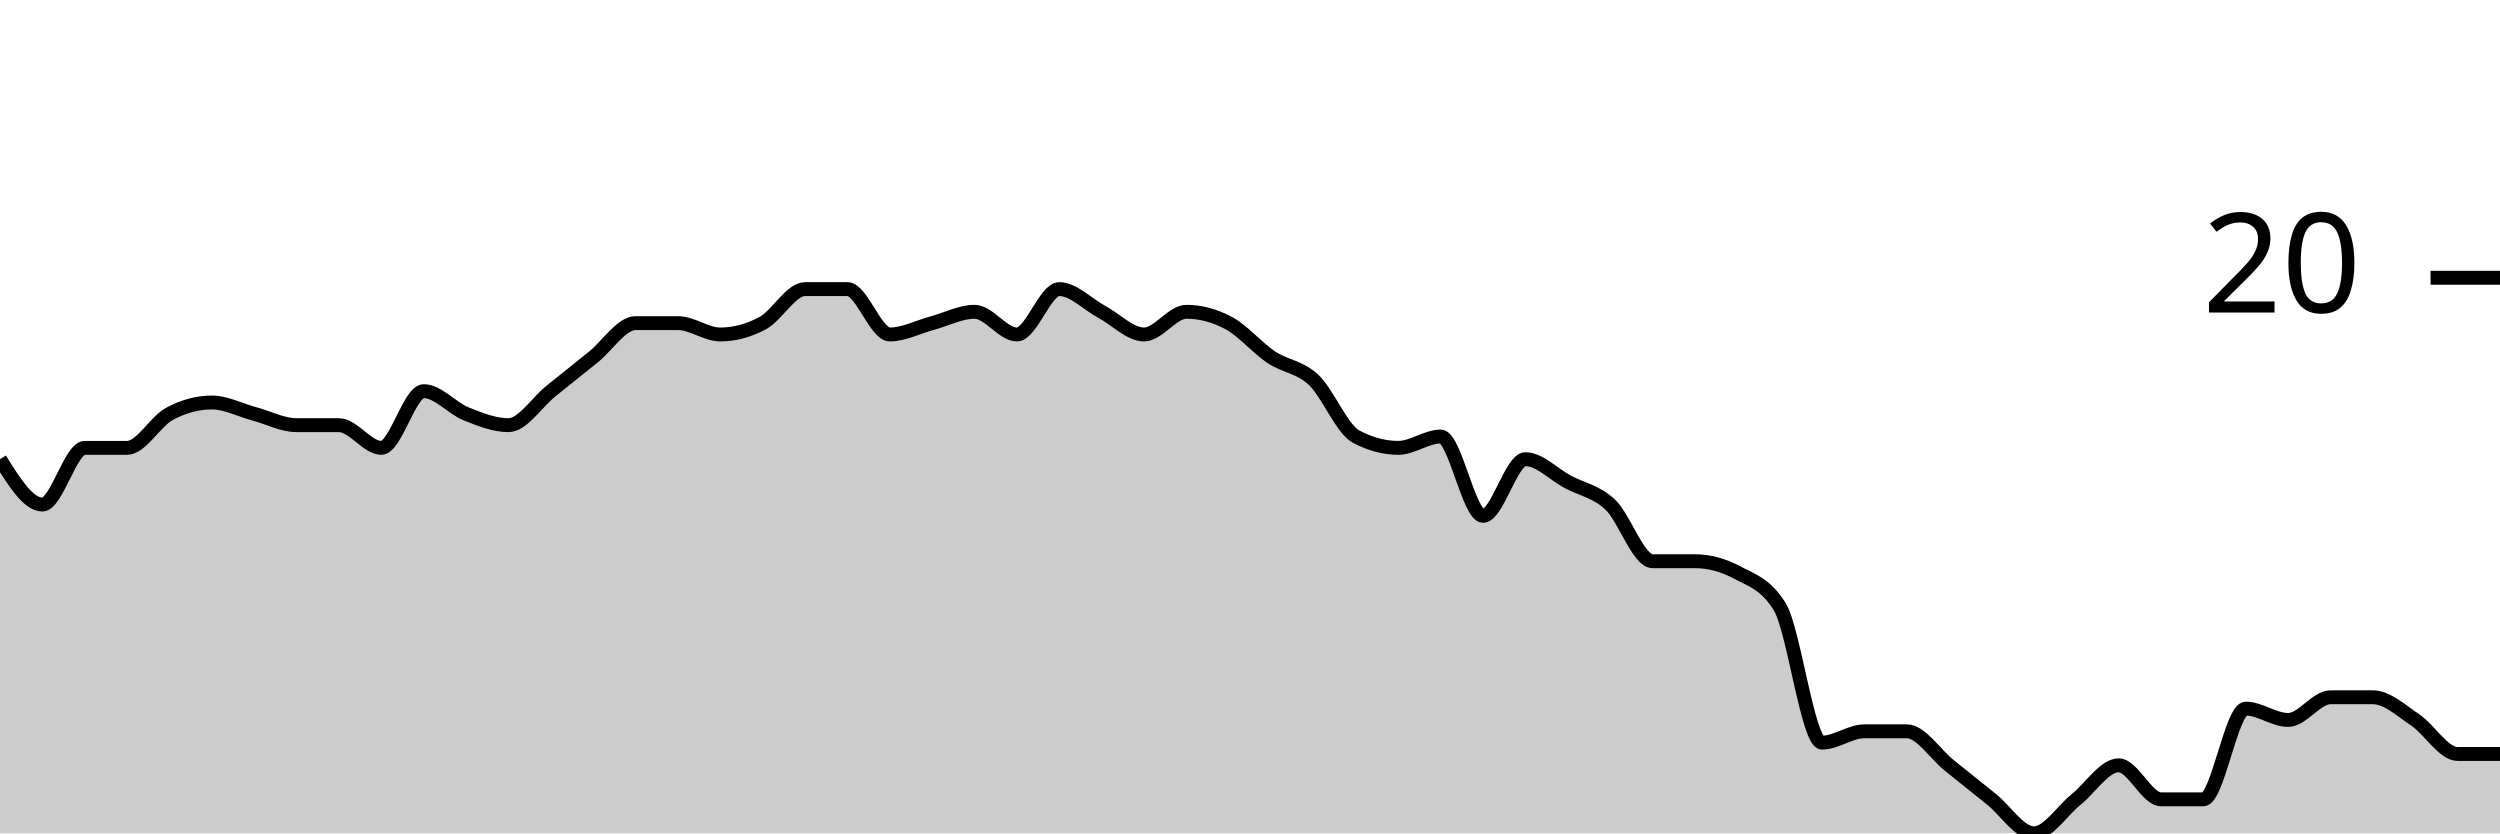
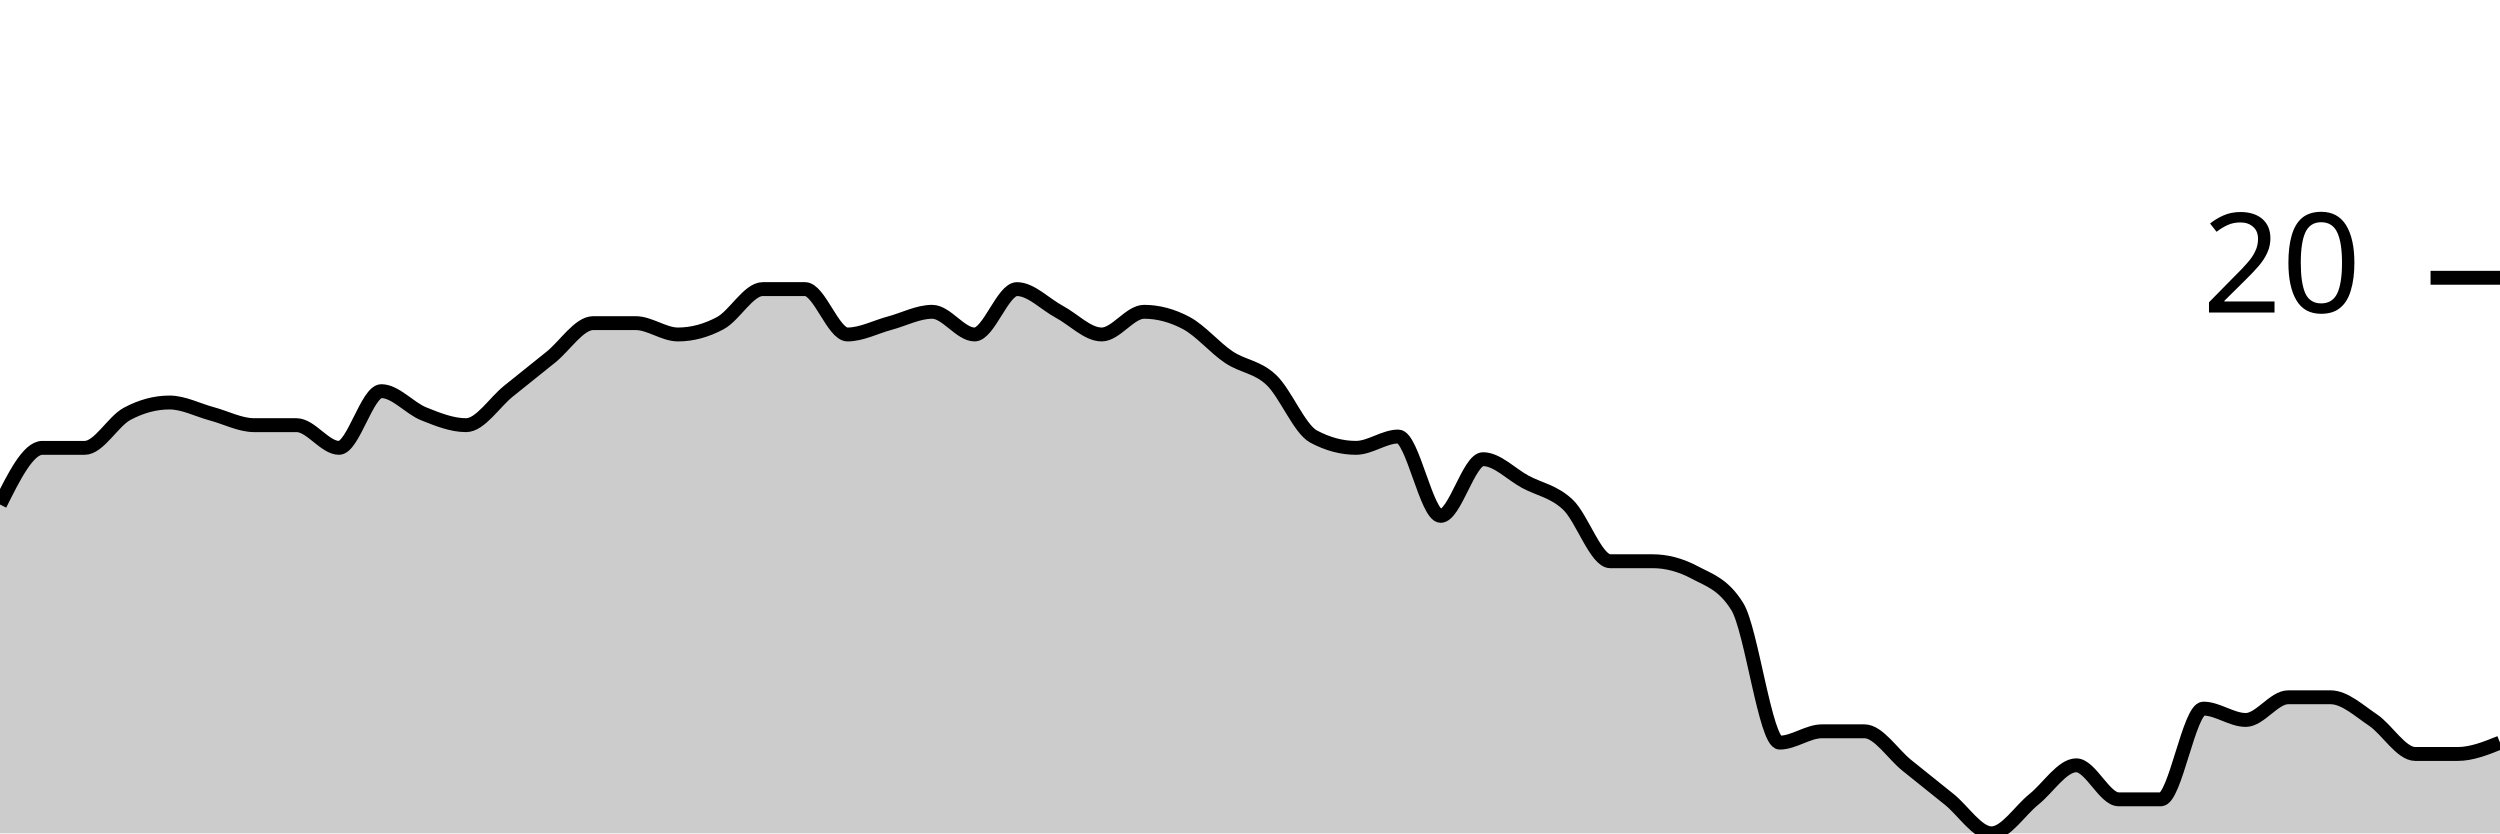
<svg xmlns="http://www.w3.org/2000/svg" viewBox="0 0 180 60">
  <g transform="translate(0,20)">
-     <path class="area" fill="rgba(0, 0, 0, 0.2)" d="M0,13.061C1.017,14.694,2.034,16.327,3.051,16.327C4.068,16.327,5.085,12.245,6.102,12.245C7.119,12.245,8.136,12.245,9.153,12.245C10.169,12.245,11.186,10.34,12.203,9.796C13.22,9.252,14.237,8.98,15.254,8.98C16.271,8.98,17.288,9.524,18.305,9.796C19.322,10.068,20.339,10.612,21.356,10.612C22.373,10.612,23.39,10.612,24.407,10.612C25.424,10.612,26.441,12.245,27.458,12.245C28.475,12.245,29.492,8.163,30.508,8.163C31.525,8.163,32.542,9.388,33.559,9.796C34.576,10.204,35.593,10.612,36.61,10.612C37.627,10.612,38.644,8.98,39.661,8.163C40.678,7.347,41.695,6.531,42.712,5.714C43.729,4.898,44.746,3.265,45.763,3.265C46.78,3.265,47.797,3.265,48.814,3.265C49.831,3.265,50.847,4.082,51.864,4.082C52.881,4.082,53.898,3.81,54.915,3.265C55.932,2.721,56.949,0.816,57.966,0.816C58.983,0.816,60,0.816,61.017,0.816C62.034,0.816,63.051,4.082,64.068,4.082C65.085,4.082,66.102,3.537,67.119,3.265C68.136,2.993,69.153,2.449,70.169,2.449C71.186,2.449,72.203,4.082,73.22,4.082C74.237,4.082,75.254,0.816,76.271,0.816C77.288,0.816,78.305,1.905,79.322,2.449C80.339,2.993,81.356,4.082,82.373,4.082C83.39,4.082,84.407,2.449,85.424,2.449C86.441,2.449,87.458,2.721,88.475,3.265C89.492,3.81,90.508,5.034,91.525,5.714C92.542,6.395,93.559,6.395,94.576,7.347C95.593,8.299,96.61,10.884,97.627,11.429C98.644,11.973,99.661,12.245,100.678,12.245C101.695,12.245,102.712,11.429,103.729,11.429C104.746,11.429,105.763,17.143,106.78,17.143C107.797,17.143,108.814,13.061,109.831,13.061C110.847,13.061,111.864,14.15,112.881,14.694C113.898,15.238,114.915,15.374,115.932,16.327C116.949,17.279,117.966,20.408,118.983,20.408C120,20.408,121.017,20.408,122.034,20.408C123.051,20.408,124.068,20.68,125.085,21.224C126.102,21.769,127.119,22.041,128.136,23.673C129.153,25.306,130.169,33.469,131.186,33.469C132.203,33.469,133.22,32.653,134.237,32.653C135.254,32.653,136.271,32.653,137.288,32.653C138.305,32.653,139.322,34.286,140.339,35.102C141.356,35.918,142.373,36.735,143.39,37.551C144.407,38.367,145.424,40,146.441,40C147.458,40,148.475,38.367,149.492,37.551C150.508,36.735,151.525,35.102,152.542,35.102C153.559,35.102,154.576,37.551,155.593,37.551C156.61,37.551,157.627,37.551,158.644,37.551C159.661,37.551,160.678,31.02,161.695,31.02C162.712,31.02,163.729,31.837,164.746,31.837C165.763,31.837,166.78,30.204,167.797,30.204C168.814,30.204,169.831,30.204,170.847,30.204C171.864,30.204,172.881,31.156,173.898,31.837C174.915,32.517,175.932,34.286,176.949,34.286C177.966,34.286,178.983,34.286,180,34.286L180,40C178.983,40,177.966,40,176.949,40C175.932,40,174.915,40,173.898,40C172.881,40,171.864,40,170.847,40C169.831,40,168.814,40,167.797,40C166.78,40,165.763,40,164.746,40C163.729,40,162.712,40,161.695,40C160.678,40,159.661,40,158.644,40C157.627,40,156.61,40,155.593,40C154.576,40,153.559,40,152.542,40C151.525,40,150.508,40,149.492,40C148.475,40,147.458,40,146.441,40C145.424,40,144.407,40,143.39,40C142.373,40,141.356,40,140.339,40C139.322,40,138.305,40,137.288,40C136.271,40,135.254,40,134.237,40C133.22,40,132.203,40,131.186,40C130.169,40,129.153,40,128.136,40C127.119,40,126.102,40,125.085,40C124.068,40,123.051,40,122.034,40C121.017,40,120,40,118.983,40C117.966,40,116.949,40,115.932,40C114.915,40,113.898,40,112.881,40C111.864,40,110.847,40,109.831,40C108.814,40,107.797,40,106.78,40C105.763,40,104.746,40,103.729,40C102.712,40,101.695,40,100.678,40C99.661,40,98.644,40,97.627,40C96.61,40,95.593,40,94.576,40C93.559,40,92.542,40,91.525,40C90.508,40,89.492,40,88.475,40C87.458,40,86.441,40,85.424,40C84.407,40,83.39,40,82.373,40C81.356,40,80.339,40,79.322,40C78.305,40,77.288,40,76.271,40C75.254,40,74.237,40,73.22,40C72.203,40,71.186,40,70.169,40C69.153,40,68.136,40,67.119,40C66.102,40,65.085,40,64.068,40C63.051,40,62.034,40,61.017,40C60,40,58.983,40,57.966,40C56.949,40,55.932,40,54.915,40C53.898,40,52.881,40,51.864,40C50.847,40,49.831,40,48.814,40C47.797,40,46.78,40,45.763,40C44.746,40,43.729,40,42.712,40C41.695,40,40.678,40,39.661,40C38.644,40,37.627,40,36.61,40C35.593,40,34.576,40,33.559,40C32.542,40,31.525,40,30.508,40C29.492,40,28.475,40,27.458,40C26.441,40,25.424,40,24.407,40C23.39,40,22.373,40,21.356,40C20.339,40,19.322,40,18.305,40C17.288,40,16.271,40,15.254,40C14.237,40,13.22,40,12.203,40C11.186,40,10.169,40,9.153,40C8.136,40,7.119,40,6.102,40C5.085,40,4.068,40,3.051,40C2.034,40,1.017,40,0,40Z" />
-     <path class="line" stroke="black" fill="none" d="M0,13.061C1.017,14.694,2.034,16.327,3.051,16.327C4.068,16.327,5.085,12.245,6.102,12.245C7.119,12.245,8.136,12.245,9.153,12.245C10.169,12.245,11.186,10.34,12.203,9.796C13.22,9.252,14.237,8.98,15.254,8.98C16.271,8.98,17.288,9.524,18.305,9.796C19.322,10.068,20.339,10.612,21.356,10.612C22.373,10.612,23.39,10.612,24.407,10.612C25.424,10.612,26.441,12.245,27.458,12.245C28.475,12.245,29.492,8.163,30.508,8.163C31.525,8.163,32.542,9.388,33.559,9.796C34.576,10.204,35.593,10.612,36.61,10.612C37.627,10.612,38.644,8.98,39.661,8.163C40.678,7.347,41.695,6.531,42.712,5.714C43.729,4.898,44.746,3.265,45.763,3.265C46.78,3.265,47.797,3.265,48.814,3.265C49.831,3.265,50.847,4.082,51.864,4.082C52.881,4.082,53.898,3.81,54.915,3.265C55.932,2.721,56.949,0.816,57.966,0.816C58.983,0.816,60,0.816,61.017,0.816C62.034,0.816,63.051,4.082,64.068,4.082C65.085,4.082,66.102,3.537,67.119,3.265C68.136,2.993,69.153,2.449,70.169,2.449C71.186,2.449,72.203,4.082,73.22,4.082C74.237,4.082,75.254,0.816,76.271,0.816C77.288,0.816,78.305,1.905,79.322,2.449C80.339,2.993,81.356,4.082,82.373,4.082C83.39,4.082,84.407,2.449,85.424,2.449C86.441,2.449,87.458,2.721,88.475,3.265C89.492,3.81,90.508,5.034,91.525,5.714C92.542,6.395,93.559,6.395,94.576,7.347C95.593,8.299,96.61,10.884,97.627,11.429C98.644,11.973,99.661,12.245,100.678,12.245C101.695,12.245,102.712,11.429,103.729,11.429C104.746,11.429,105.763,17.143,106.78,17.143C107.797,17.143,108.814,13.061,109.831,13.061C110.847,13.061,111.864,14.15,112.881,14.694C113.898,15.238,114.915,15.374,115.932,16.327C116.949,17.279,117.966,20.408,118.983,20.408C120,20.408,121.017,20.408,122.034,20.408C123.051,20.408,124.068,20.68,125.085,21.224C126.102,21.769,127.119,22.041,128.136,23.673C129.153,25.306,130.169,33.469,131.186,33.469C132.203,33.469,133.22,32.653,134.237,32.653C135.254,32.653,136.271,32.653,137.288,32.653C138.305,32.653,139.322,34.286,140.339,35.102C141.356,35.918,142.373,36.735,143.39,37.551C144.407,38.367,145.424,40,146.441,40C147.458,40,148.475,38.367,149.492,37.551C150.508,36.735,151.525,35.102,152.542,35.102C153.559,35.102,154.576,37.551,155.593,37.551C156.61,37.551,157.627,37.551,158.644,37.551C159.661,37.551,160.678,31.02,161.695,31.02C162.712,31.02,163.729,31.837,164.746,31.837C165.763,31.837,166.78,30.204,167.797,30.204C168.814,30.204,169.831,30.204,170.847,30.204C171.864,30.204,172.881,31.156,173.898,31.837C174.915,32.517,175.932,34.286,176.949,34.286C177.966,34.286,178.983,34.286,180,34.286" />
+     <path class="area" fill="rgba(0, 0, 0, 0.2)" d="M0,16.327C1.017,14.286,2.034,12.245,3.051,12.245C4.068,12.245,5.085,12.245,6.102,12.245C7.119,12.245,8.136,10.34,9.153,9.796C10.169,9.252,11.186,8.98,12.203,8.98C13.22,8.98,14.237,9.524,15.254,9.796C16.271,10.068,17.288,10.612,18.305,10.612C19.322,10.612,20.339,10.612,21.356,10.612C22.373,10.612,23.39,12.245,24.407,12.245C25.424,12.245,26.441,8.163,27.458,8.163C28.475,8.163,29.492,9.388,30.508,9.796C31.525,10.204,32.542,10.612,33.559,10.612C34.576,10.612,35.593,8.98,36.61,8.163C37.627,7.347,38.644,6.531,39.661,5.714C40.678,4.898,41.695,3.265,42.712,3.265C43.729,3.265,44.746,3.265,45.763,3.265C46.78,3.265,47.797,4.082,48.814,4.082C49.831,4.082,50.847,3.81,51.864,3.265C52.881,2.721,53.898,0.816,54.915,0.816C55.932,0.816,56.949,0.816,57.966,0.816C58.983,0.816,60,4.082,61.017,4.082C62.034,4.082,63.051,3.537,64.068,3.265C65.085,2.993,66.102,2.449,67.119,2.449C68.136,2.449,69.153,4.082,70.169,4.082C71.186,4.082,72.203,0.816,73.22,0.816C74.237,0.816,75.254,1.905,76.271,2.449C77.288,2.993,78.305,4.082,79.322,4.082C80.339,4.082,81.356,2.449,82.373,2.449C83.39,2.449,84.407,2.721,85.424,3.265C86.441,3.81,87.458,5.034,88.475,5.714C89.492,6.395,90.508,6.395,91.525,7.347C92.542,8.299,93.559,10.884,94.576,11.429C95.593,11.973,96.61,12.245,97.627,12.245C98.644,12.245,99.661,11.429,100.678,11.429C101.695,11.429,102.712,17.143,103.729,17.143C104.746,17.143,105.763,13.061,106.78,13.061C107.797,13.061,108.814,14.15,109.831,14.694C110.847,15.238,111.864,15.374,112.881,16.327C113.898,17.279,114.915,20.408,115.932,20.408C116.949,20.408,117.966,20.408,118.983,20.408C120,20.408,121.017,20.68,122.034,21.224C123.051,21.769,124.068,22.041,125.085,23.673C126.102,25.306,127.119,33.469,128.136,33.469C129.153,33.469,130.169,32.653,131.186,32.653C132.203,32.653,133.22,32.653,134.237,32.653C135.254,32.653,136.271,34.286,137.288,35.102C138.305,35.918,139.322,36.735,140.339,37.551C141.356,38.367,142.373,40,143.39,40C144.407,40,145.424,38.367,146.441,37.551C147.458,36.735,148.475,35.102,149.492,35.102C150.508,35.102,151.525,37.551,152.542,37.551C153.559,37.551,154.576,37.551,155.593,37.551C156.61,37.551,157.627,31.02,158.644,31.02C159.661,31.02,160.678,31.837,161.695,31.837C162.712,31.837,163.729,30.204,164.746,30.204C165.763,30.204,166.78,30.204,167.797,30.204C168.814,30.204,169.831,31.156,170.847,31.837C171.864,32.517,172.881,34.286,173.898,34.286C174.915,34.286,175.932,34.286,176.949,34.286C177.966,34.286,178.983,33.878,180,33.469L180,40C178.983,40,177.966,40,176.949,40C175.932,40,174.915,40,173.898,40C172.881,40,171.864,40,170.847,40C169.831,40,168.814,40,167.797,40C166.78,40,165.763,40,164.746,40C163.729,40,162.712,40,161.695,40C160.678,40,159.661,40,158.644,40C157.627,40,156.61,40,155.593,40C154.576,40,153.559,40,152.542,40C151.525,40,150.508,40,149.492,40C148.475,40,147.458,40,146.441,40C145.424,40,144.407,40,143.39,40C142.373,40,141.356,40,140.339,40C139.322,40,138.305,40,137.288,40C136.271,40,135.254,40,134.237,40C133.22,40,132.203,40,131.186,40C130.169,40,129.153,40,128.136,40C127.119,40,126.102,40,125.085,40C124.068,40,123.051,40,122.034,40C121.017,40,120,40,118.983,40C117.966,40,116.949,40,115.932,40C114.915,40,113.898,40,112.881,40C111.864,40,110.847,40,109.831,40C108.814,40,107.797,40,106.78,40C105.763,40,104.746,40,103.729,40C102.712,40,101.695,40,100.678,40C99.661,40,98.644,40,97.627,40C96.61,40,95.593,40,94.576,40C93.559,40,92.542,40,91.525,40C90.508,40,89.492,40,88.475,40C87.458,40,86.441,40,85.424,40C84.407,40,83.39,40,82.373,40C81.356,40,80.339,40,79.322,40C78.305,40,77.288,40,76.271,40C75.254,40,74.237,40,73.22,40C72.203,40,71.186,40,70.169,40C69.153,40,68.136,40,67.119,40C66.102,40,65.085,40,64.068,40C63.051,40,62.034,40,61.017,40C60,40,58.983,40,57.966,40C56.949,40,55.932,40,54.915,40C53.898,40,52.881,40,51.864,40C50.847,40,49.831,40,48.814,40C47.797,40,46.78,40,45.763,40C44.746,40,43.729,40,42.712,40C41.695,40,40.678,40,39.661,40C38.644,40,37.627,40,36.61,40C35.593,40,34.576,40,33.559,40C32.542,40,31.525,40,30.508,40C29.492,40,28.475,40,27.458,40C26.441,40,25.424,40,24.407,40C23.39,40,22.373,40,21.356,40C20.339,40,19.322,40,18.305,40C17.288,40,16.271,40,15.254,40C14.237,40,13.22,40,12.203,40C11.186,40,10.169,40,9.153,40C8.136,40,7.119,40,6.102,40C5.085,40,4.068,40,3.051,40C2.034,40,1.017,40,0,40Z" />
+     <path class="line" stroke="black" fill="none" d="M0,16.327C1.017,14.286,2.034,12.245,3.051,12.245C4.068,12.245,5.085,12.245,6.102,12.245C7.119,12.245,8.136,10.34,9.153,9.796C10.169,9.252,11.186,8.98,12.203,8.98C13.22,8.98,14.237,9.524,15.254,9.796C16.271,10.068,17.288,10.612,18.305,10.612C19.322,10.612,20.339,10.612,21.356,10.612C22.373,10.612,23.39,12.245,24.407,12.245C25.424,12.245,26.441,8.163,27.458,8.163C28.475,8.163,29.492,9.388,30.508,9.796C31.525,10.204,32.542,10.612,33.559,10.612C34.576,10.612,35.593,8.98,36.61,8.163C37.627,7.347,38.644,6.531,39.661,5.714C40.678,4.898,41.695,3.265,42.712,3.265C43.729,3.265,44.746,3.265,45.763,3.265C46.78,3.265,47.797,4.082,48.814,4.082C49.831,4.082,50.847,3.81,51.864,3.265C52.881,2.721,53.898,0.816,54.915,0.816C55.932,0.816,56.949,0.816,57.966,0.816C58.983,0.816,60,4.082,61.017,4.082C62.034,4.082,63.051,3.537,64.068,3.265C65.085,2.993,66.102,2.449,67.119,2.449C68.136,2.449,69.153,4.082,70.169,4.082C71.186,4.082,72.203,0.816,73.22,0.816C74.237,0.816,75.254,1.905,76.271,2.449C77.288,2.993,78.305,4.082,79.322,4.082C80.339,4.082,81.356,2.449,82.373,2.449C83.39,2.449,84.407,2.721,85.424,3.265C86.441,3.81,87.458,5.034,88.475,5.714C89.492,6.395,90.508,6.395,91.525,7.347C92.542,8.299,93.559,10.884,94.576,11.429C95.593,11.973,96.61,12.245,97.627,12.245C98.644,12.245,99.661,11.429,100.678,11.429C101.695,11.429,102.712,17.143,103.729,17.143C104.746,17.143,105.763,13.061,106.78,13.061C107.797,13.061,108.814,14.15,109.831,14.694C110.847,15.238,111.864,15.374,112.881,16.327C113.898,17.279,114.915,20.408,115.932,20.408C116.949,20.408,117.966,20.408,118.983,20.408C120,20.408,121.017,20.68,122.034,21.224C123.051,21.769,124.068,22.041,125.085,23.673C126.102,25.306,127.119,33.469,128.136,33.469C129.153,33.469,130.169,32.653,131.186,32.653C132.203,32.653,133.22,32.653,134.237,32.653C135.254,32.653,136.271,34.286,137.288,35.102C138.305,35.918,139.322,36.735,140.339,37.551C141.356,38.367,142.373,40,143.39,40C144.407,40,145.424,38.367,146.441,37.551C147.458,36.735,148.475,35.102,149.492,35.102C150.508,35.102,151.525,37.551,152.542,37.551C153.559,37.551,154.576,37.551,155.593,37.551C156.61,37.551,157.627,31.02,158.644,31.02C159.661,31.02,160.678,31.837,161.695,31.837C162.712,31.837,163.729,30.204,164.746,30.204C165.763,30.204,166.78,30.204,167.797,30.204C168.814,30.204,169.831,31.156,170.847,31.837C171.864,32.517,172.881,34.286,173.898,34.286C174.915,34.286,175.932,34.286,176.949,34.286C177.966,34.286,178.983,33.878,180,33.469" />
    <path class="axis-ceiling" stroke-width="1" stroke="black" fill="none" d="M175,0L180,0" />
    <text class="axis-ceiling-label" font-family="sans-serif" text-anchor="end" font-size="10px" x="170" y="2.5">20</text>
  </g>
</svg>
